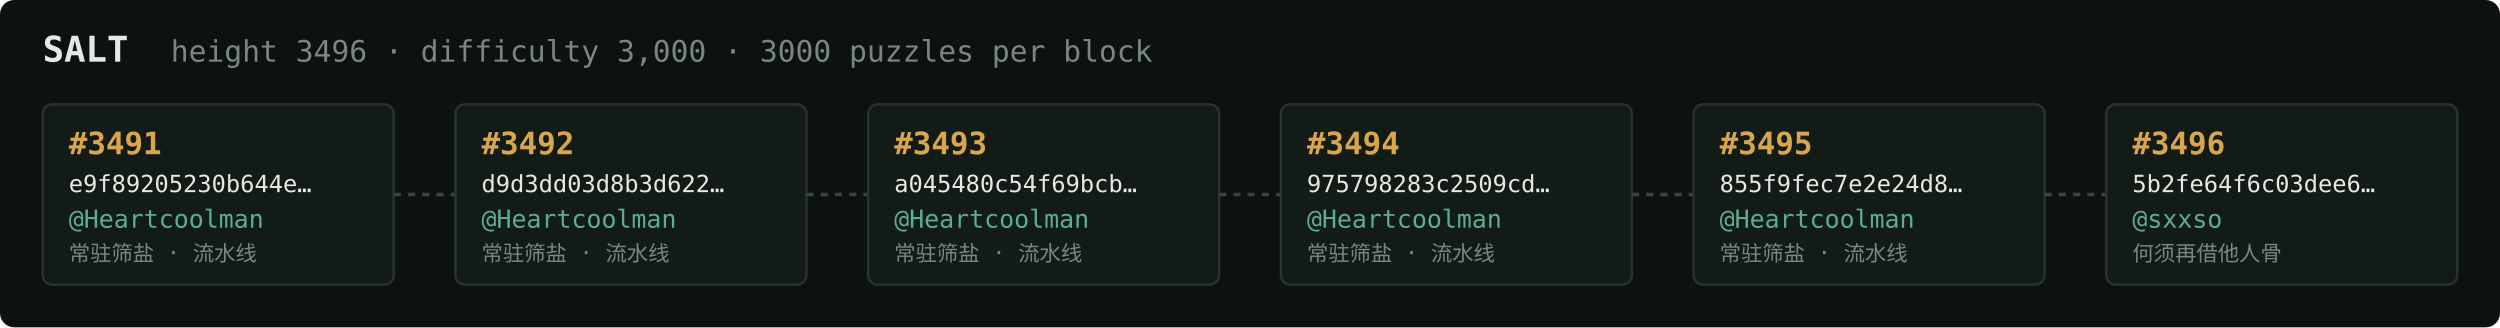
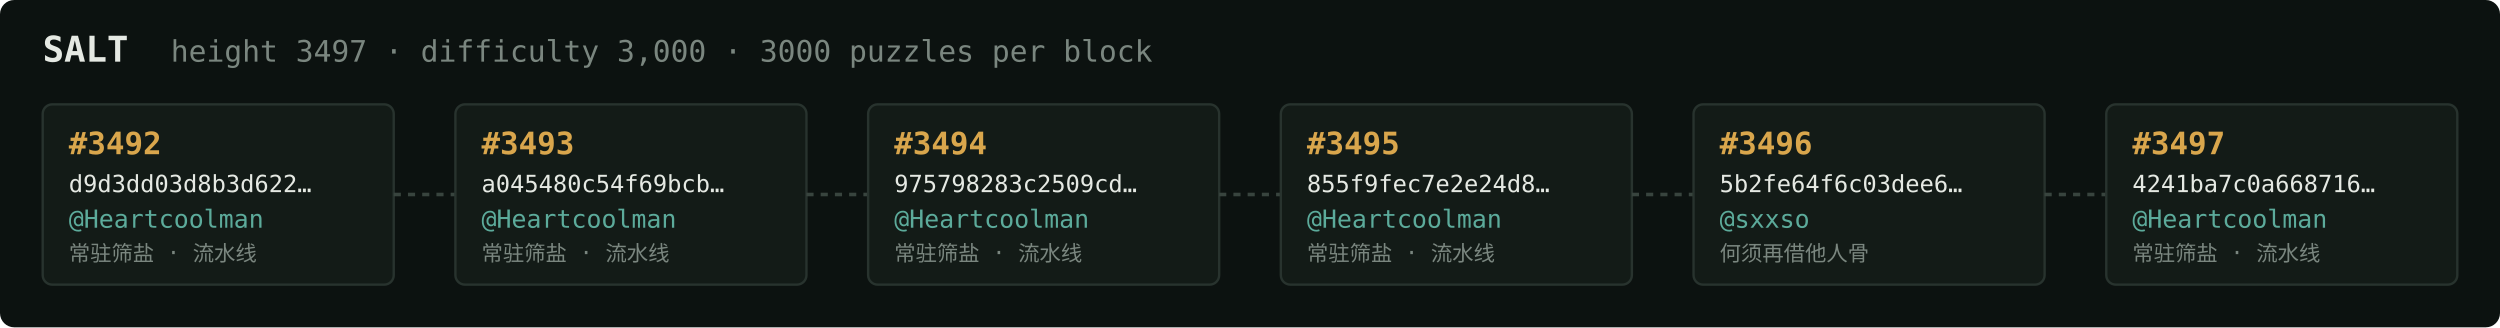
<svg xmlns="http://www.w3.org/2000/svg" width="1054" height="138" viewBox="0 0 1054 138" font-family="ui-monospace,SFMono-Regular,Menlo,monospace">
  <rect fill="#0c1210" width="1054" height="138" rx="6" />
  <text x="18" y="26" fill="#e5e9e3" font-size="15" font-weight="700">SALT</text>
-   <text x="72" y="26" fill="#7a867f" font-size="12.5">height 3496 · difficulty 3,000 · 3000 puzzles per block</text>
+   <text x="72" y="26" fill="#7a867f" font-size="12.5">height 3497 · difficulty 3,000 · 3000 puzzles per block</text>
  <rect x="18" y="44" width="148" height="76" rx="4" fill="#131b17" stroke="#28332e" stroke-width="1" />
-   <text x="29" y="65" fill="#d9a64c" font-size="13" font-weight="700">#3491</text>
-   <text x="29" y="81" fill="#e5e9e3" font-size="10">e9f89205230b644e…</text>
+   <text x="29" y="65" fill="#d9a64c" font-size="13" font-weight="700">#3492</text>
+   <text x="29" y="81" fill="#e5e9e3" font-size="10">d9d3dd03d8b3d622…</text>
  <text x="29" y="96" fill="#5cab9b" font-size="10.5">@Heartcoolman</text>
  <text x="29" y="110" fill="#7a867f" font-size="9">常驻筛盐 · 流水线</text>
  <line x1="166" y1="82.0" x2="192" y2="82.0" stroke="#38443e" stroke-width="1.5" stroke-dasharray="3 3" />
  <rect x="192" y="44" width="148" height="76" rx="4" fill="#131b17" stroke="#28332e" stroke-width="1" />
-   <text x="203" y="65" fill="#d9a64c" font-size="13" font-weight="700">#3492</text>
-   <text x="203" y="81" fill="#e5e9e3" font-size="10">d9d3dd03d8b3d622…</text>
+   <text x="203" y="65" fill="#d9a64c" font-size="13" font-weight="700">#3493</text>
+   <text x="203" y="81" fill="#e5e9e3" font-size="10">a045480c54f69bcb…</text>
  <text x="203" y="96" fill="#5cab9b" font-size="10.5">@Heartcoolman</text>
  <text x="203" y="110" fill="#7a867f" font-size="9">常驻筛盐 · 流水线</text>
  <line x1="340" y1="82.0" x2="366" y2="82.0" stroke="#38443e" stroke-width="1.5" stroke-dasharray="3 3" />
  <rect x="366" y="44" width="148" height="76" rx="4" fill="#131b17" stroke="#28332e" stroke-width="1" />
-   <text x="377" y="65" fill="#d9a64c" font-size="13" font-weight="700">#3493</text>
-   <text x="377" y="81" fill="#e5e9e3" font-size="10">a045480c54f69bcb…</text>
+   <text x="377" y="65" fill="#d9a64c" font-size="13" font-weight="700">#3494</text>
+   <text x="377" y="81" fill="#e5e9e3" font-size="10">975798283c2509cd…</text>
  <text x="377" y="96" fill="#5cab9b" font-size="10.5">@Heartcoolman</text>
  <text x="377" y="110" fill="#7a867f" font-size="9">常驻筛盐 · 流水线</text>
  <line x1="514" y1="82.0" x2="540" y2="82.0" stroke="#38443e" stroke-width="1.5" stroke-dasharray="3 3" />
  <rect x="540" y="44" width="148" height="76" rx="4" fill="#131b17" stroke="#28332e" stroke-width="1" />
-   <text x="551" y="65" fill="#d9a64c" font-size="13" font-weight="700">#3494</text>
-   <text x="551" y="81" fill="#e5e9e3" font-size="10">975798283c2509cd…</text>
+   <text x="551" y="65" fill="#d9a64c" font-size="13" font-weight="700">#3495</text>
+   <text x="551" y="81" fill="#e5e9e3" font-size="10">855f9fec7e2e24d8…</text>
  <text x="551" y="96" fill="#5cab9b" font-size="10.5">@Heartcoolman</text>
  <text x="551" y="110" fill="#7a867f" font-size="9">常驻筛盐 · 流水线</text>
  <line x1="688" y1="82.0" x2="714" y2="82.0" stroke="#38443e" stroke-width="1.5" stroke-dasharray="3 3" />
  <rect x="714" y="44" width="148" height="76" rx="4" fill="#131b17" stroke="#28332e" stroke-width="1" />
-   <text x="725" y="65" fill="#d9a64c" font-size="13" font-weight="700">#3495</text>
-   <text x="725" y="81" fill="#e5e9e3" font-size="10">855f9fec7e2e24d8…</text>
-   <text x="725" y="96" fill="#5cab9b" font-size="10.5">@Heartcoolman</text>
-   <text x="725" y="110" fill="#7a867f" font-size="9">常驻筛盐 · 流水线</text>
+   <text x="725" y="65" fill="#d9a64c" font-size="13" font-weight="700">#3496</text>
+   <text x="725" y="81" fill="#e5e9e3" font-size="10">5b2fe64f6c03dee6…</text>
+   <text x="725" y="96" fill="#5cab9b" font-size="10.5">@sxxso</text>
+   <text x="725" y="110" fill="#7a867f" font-size="9">何须再借他人骨</text>
  <line x1="862" y1="82.0" x2="888" y2="82.0" stroke="#38443e" stroke-width="1.5" stroke-dasharray="3 3" />
  <rect x="888" y="44" width="148" height="76" rx="4" fill="#131b17" stroke="#28332e" stroke-width="1" />
-   <text x="899" y="65" fill="#d9a64c" font-size="13" font-weight="700">#3496</text>
-   <text x="899" y="81" fill="#e5e9e3" font-size="10">5b2fe64f6c03dee6…</text>
-   <text x="899" y="96" fill="#5cab9b" font-size="10.5">@sxxso</text>
-   <text x="899" y="110" fill="#7a867f" font-size="9">何须再借他人骨</text>
+   <text x="899" y="65" fill="#d9a64c" font-size="13" font-weight="700">#3497</text>
+   <text x="899" y="81" fill="#e5e9e3" font-size="10">4241ba7c0a668716…</text>
+   <text x="899" y="96" fill="#5cab9b" font-size="10.5">@Heartcoolman</text>
+   <text x="899" y="110" fill="#7a867f" font-size="9">常驻筛盐 · 流水线</text>
</svg>
